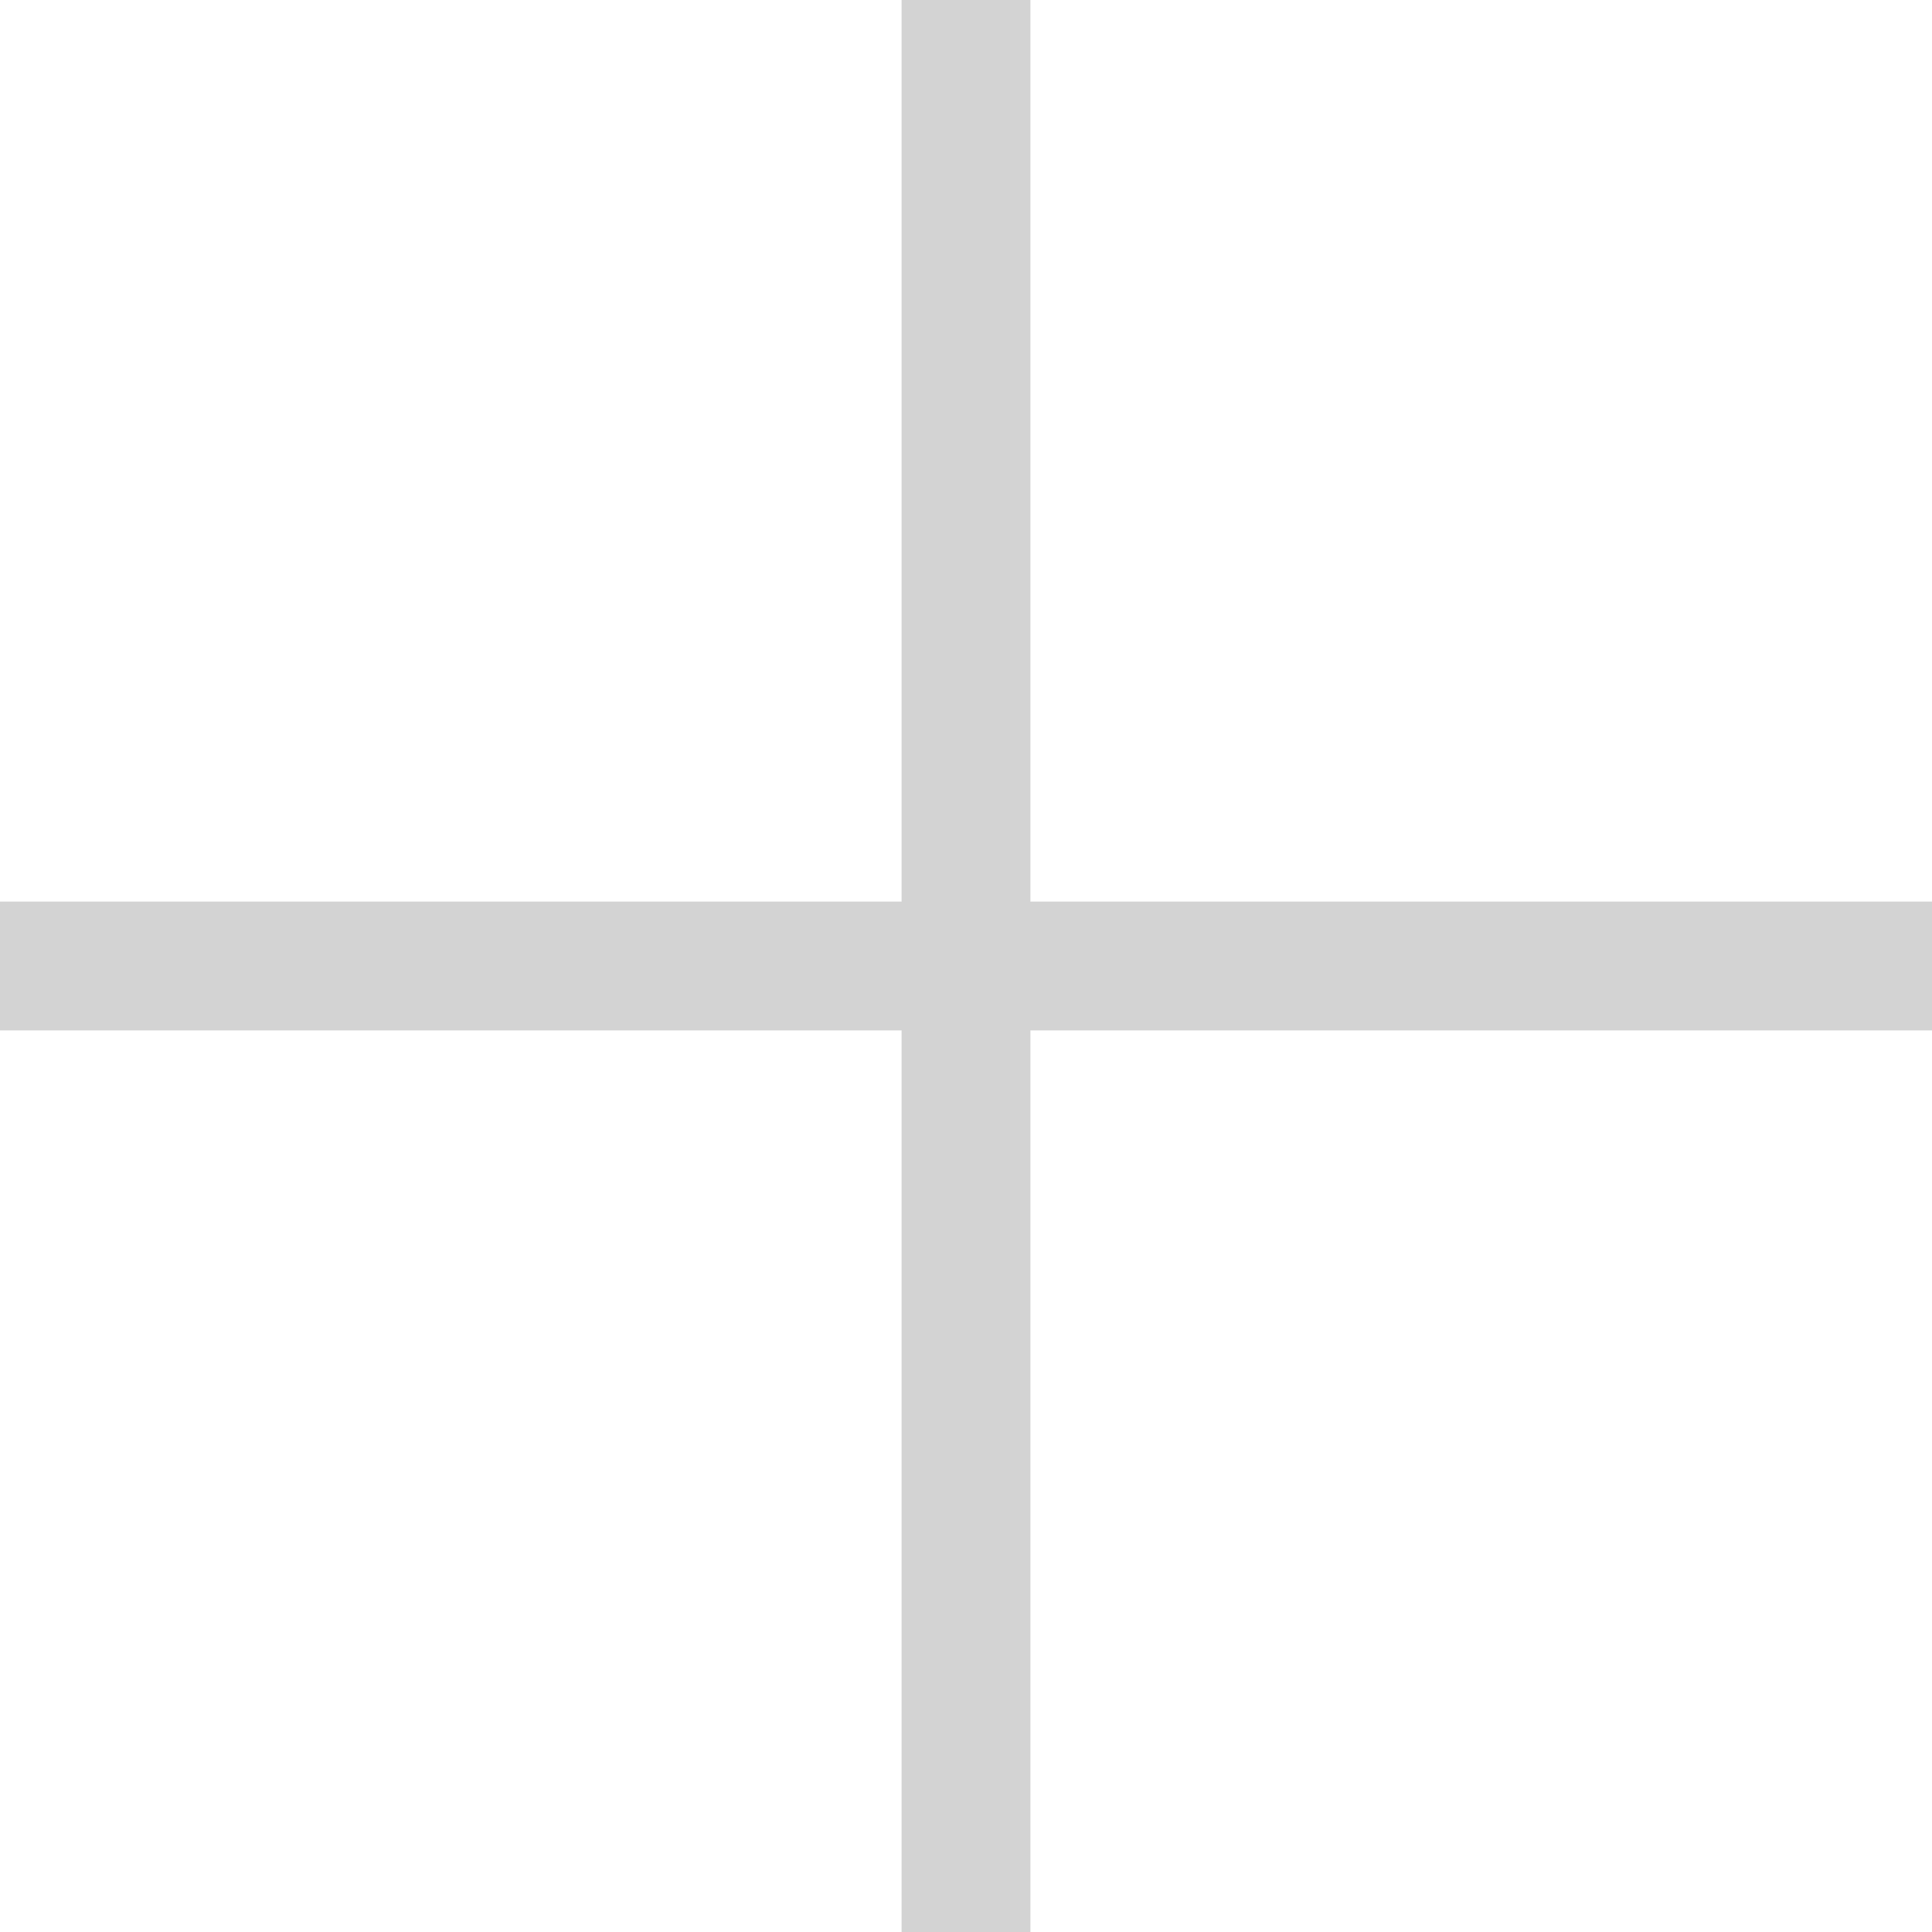
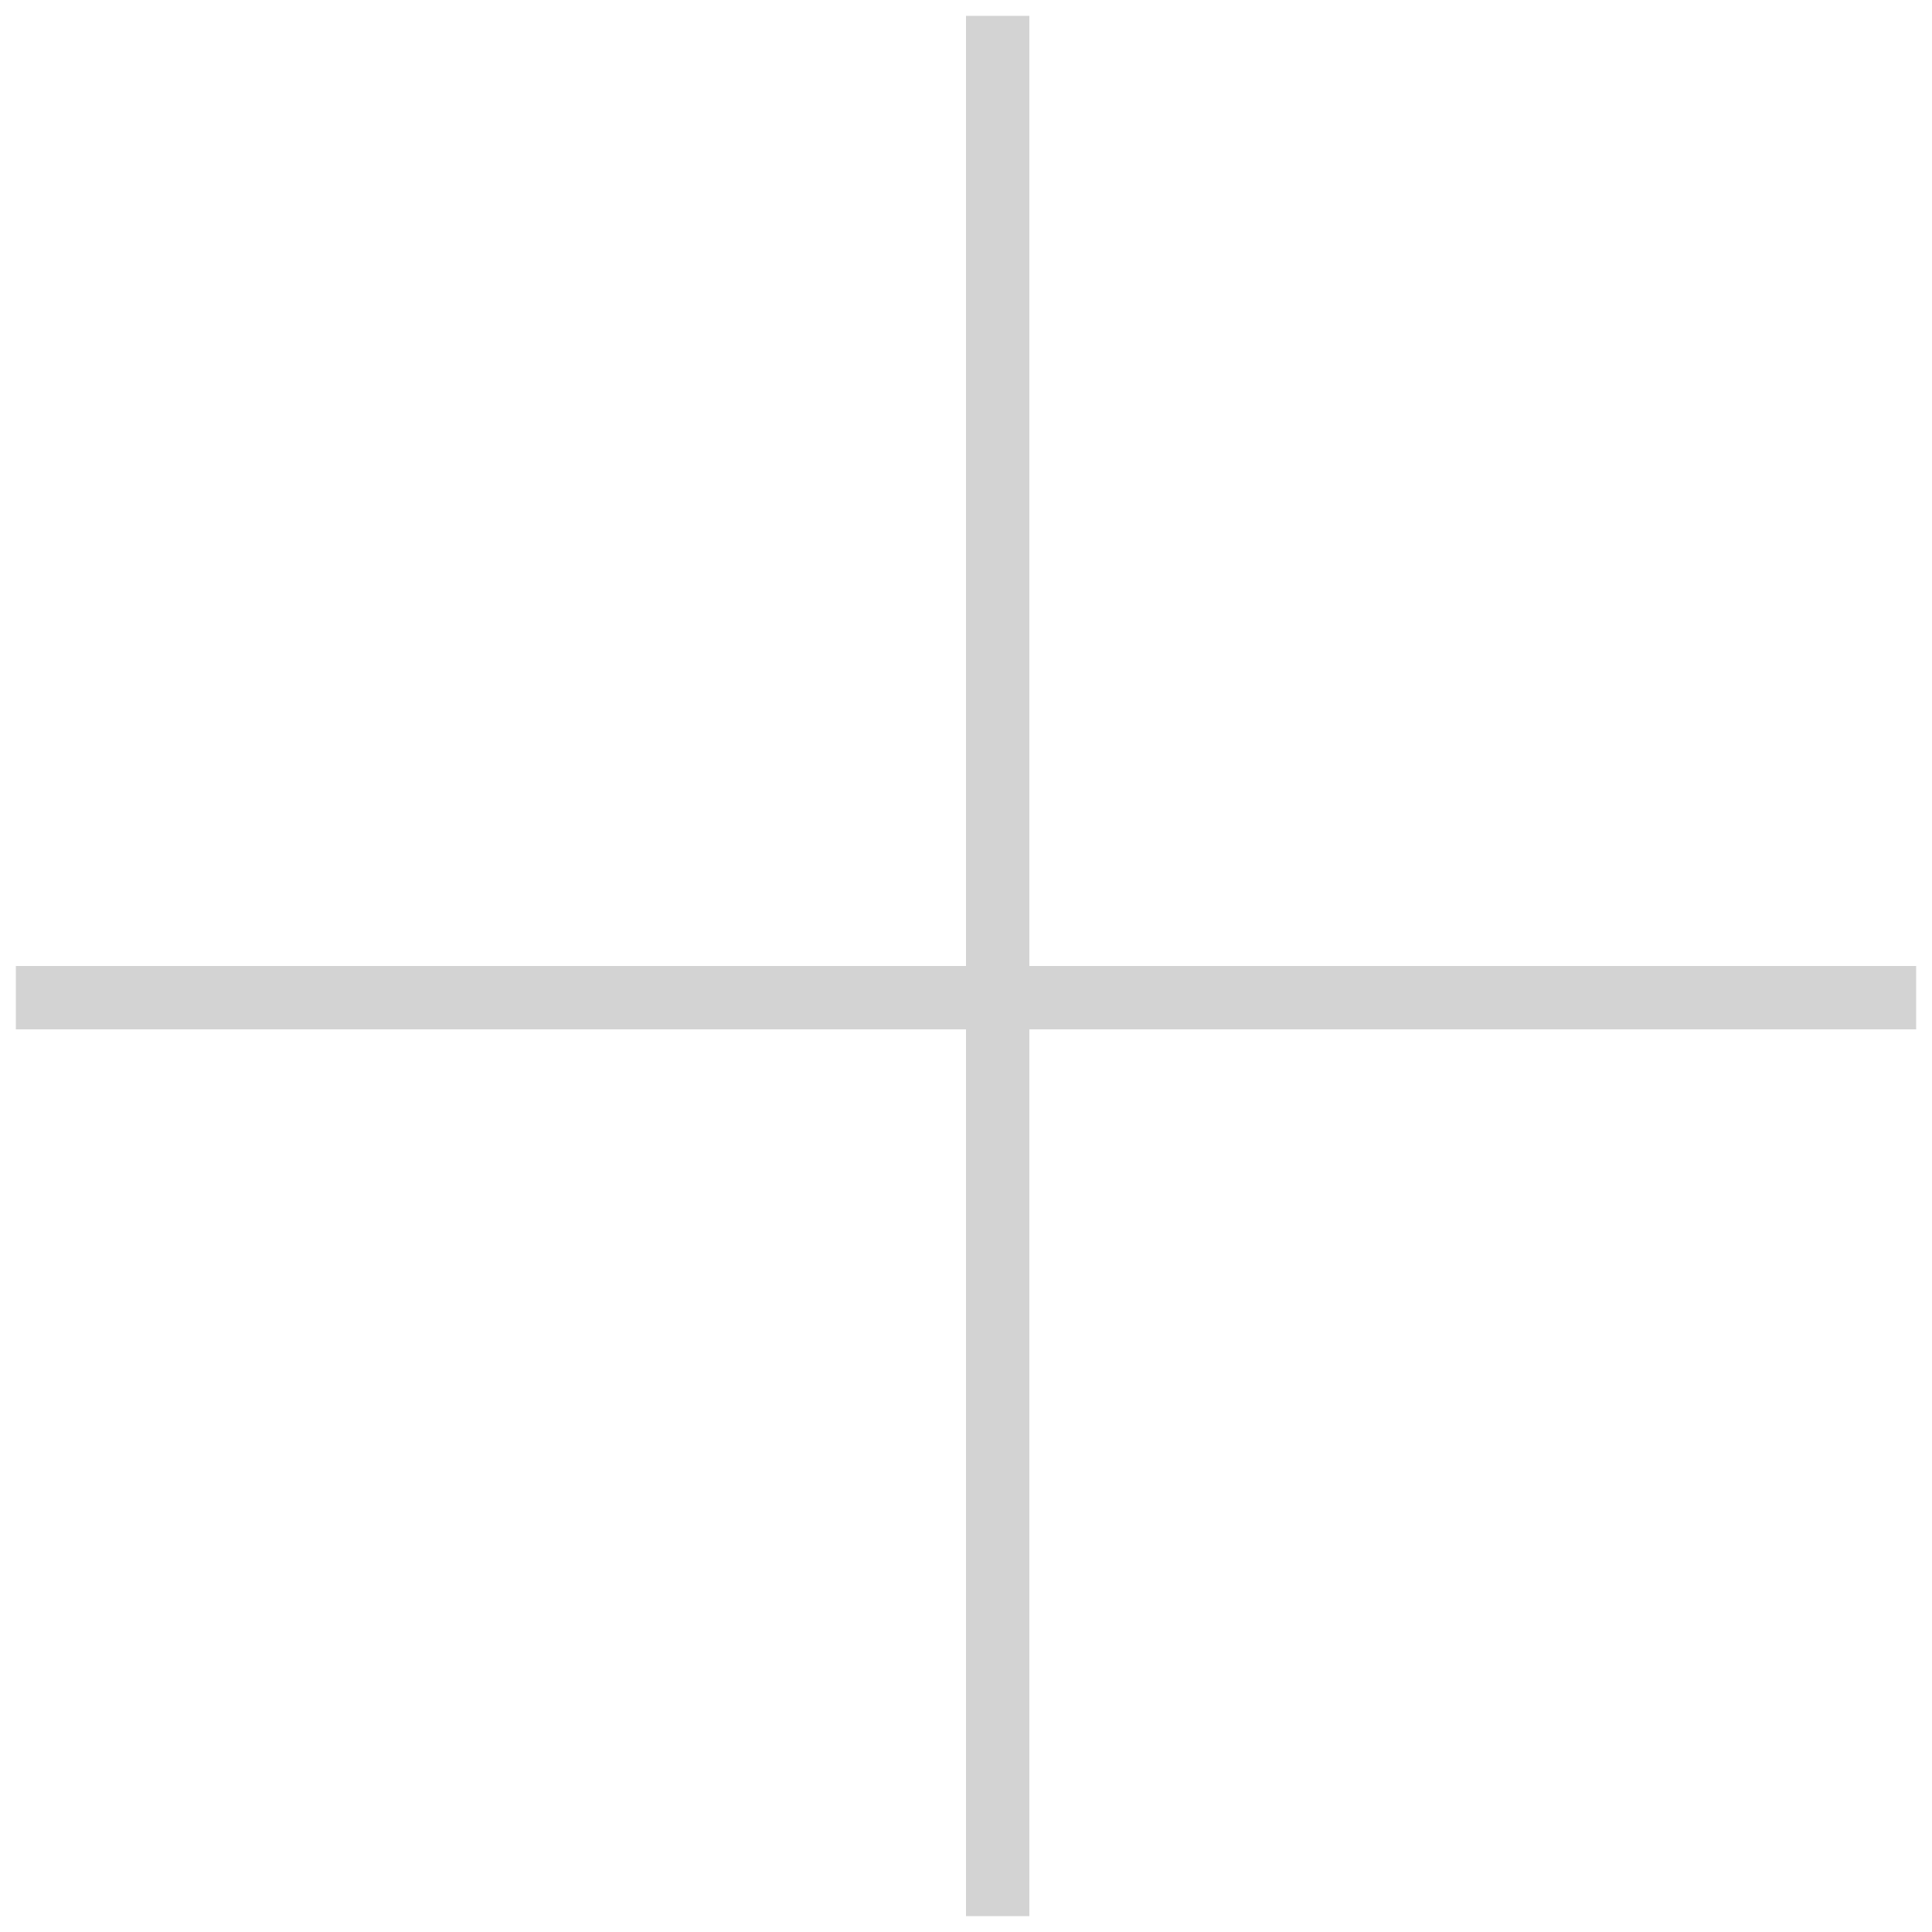
- <svg xmlns="http://www.w3.org/2000/svg" viewBox="0 0 30 30" fill="none">
-   <path stroke="#D3D3D3" stroke-width="2" d="M15 0v30m15-15h-30" />
+ <svg xmlns="http://www.w3.org/2000/svg" viewBox="0 0 61 61" fill="none">
+   <path stroke="#D3D3D3" stroke-width="2" d="M31.5.5v60m29-29h-60" />
</svg>
